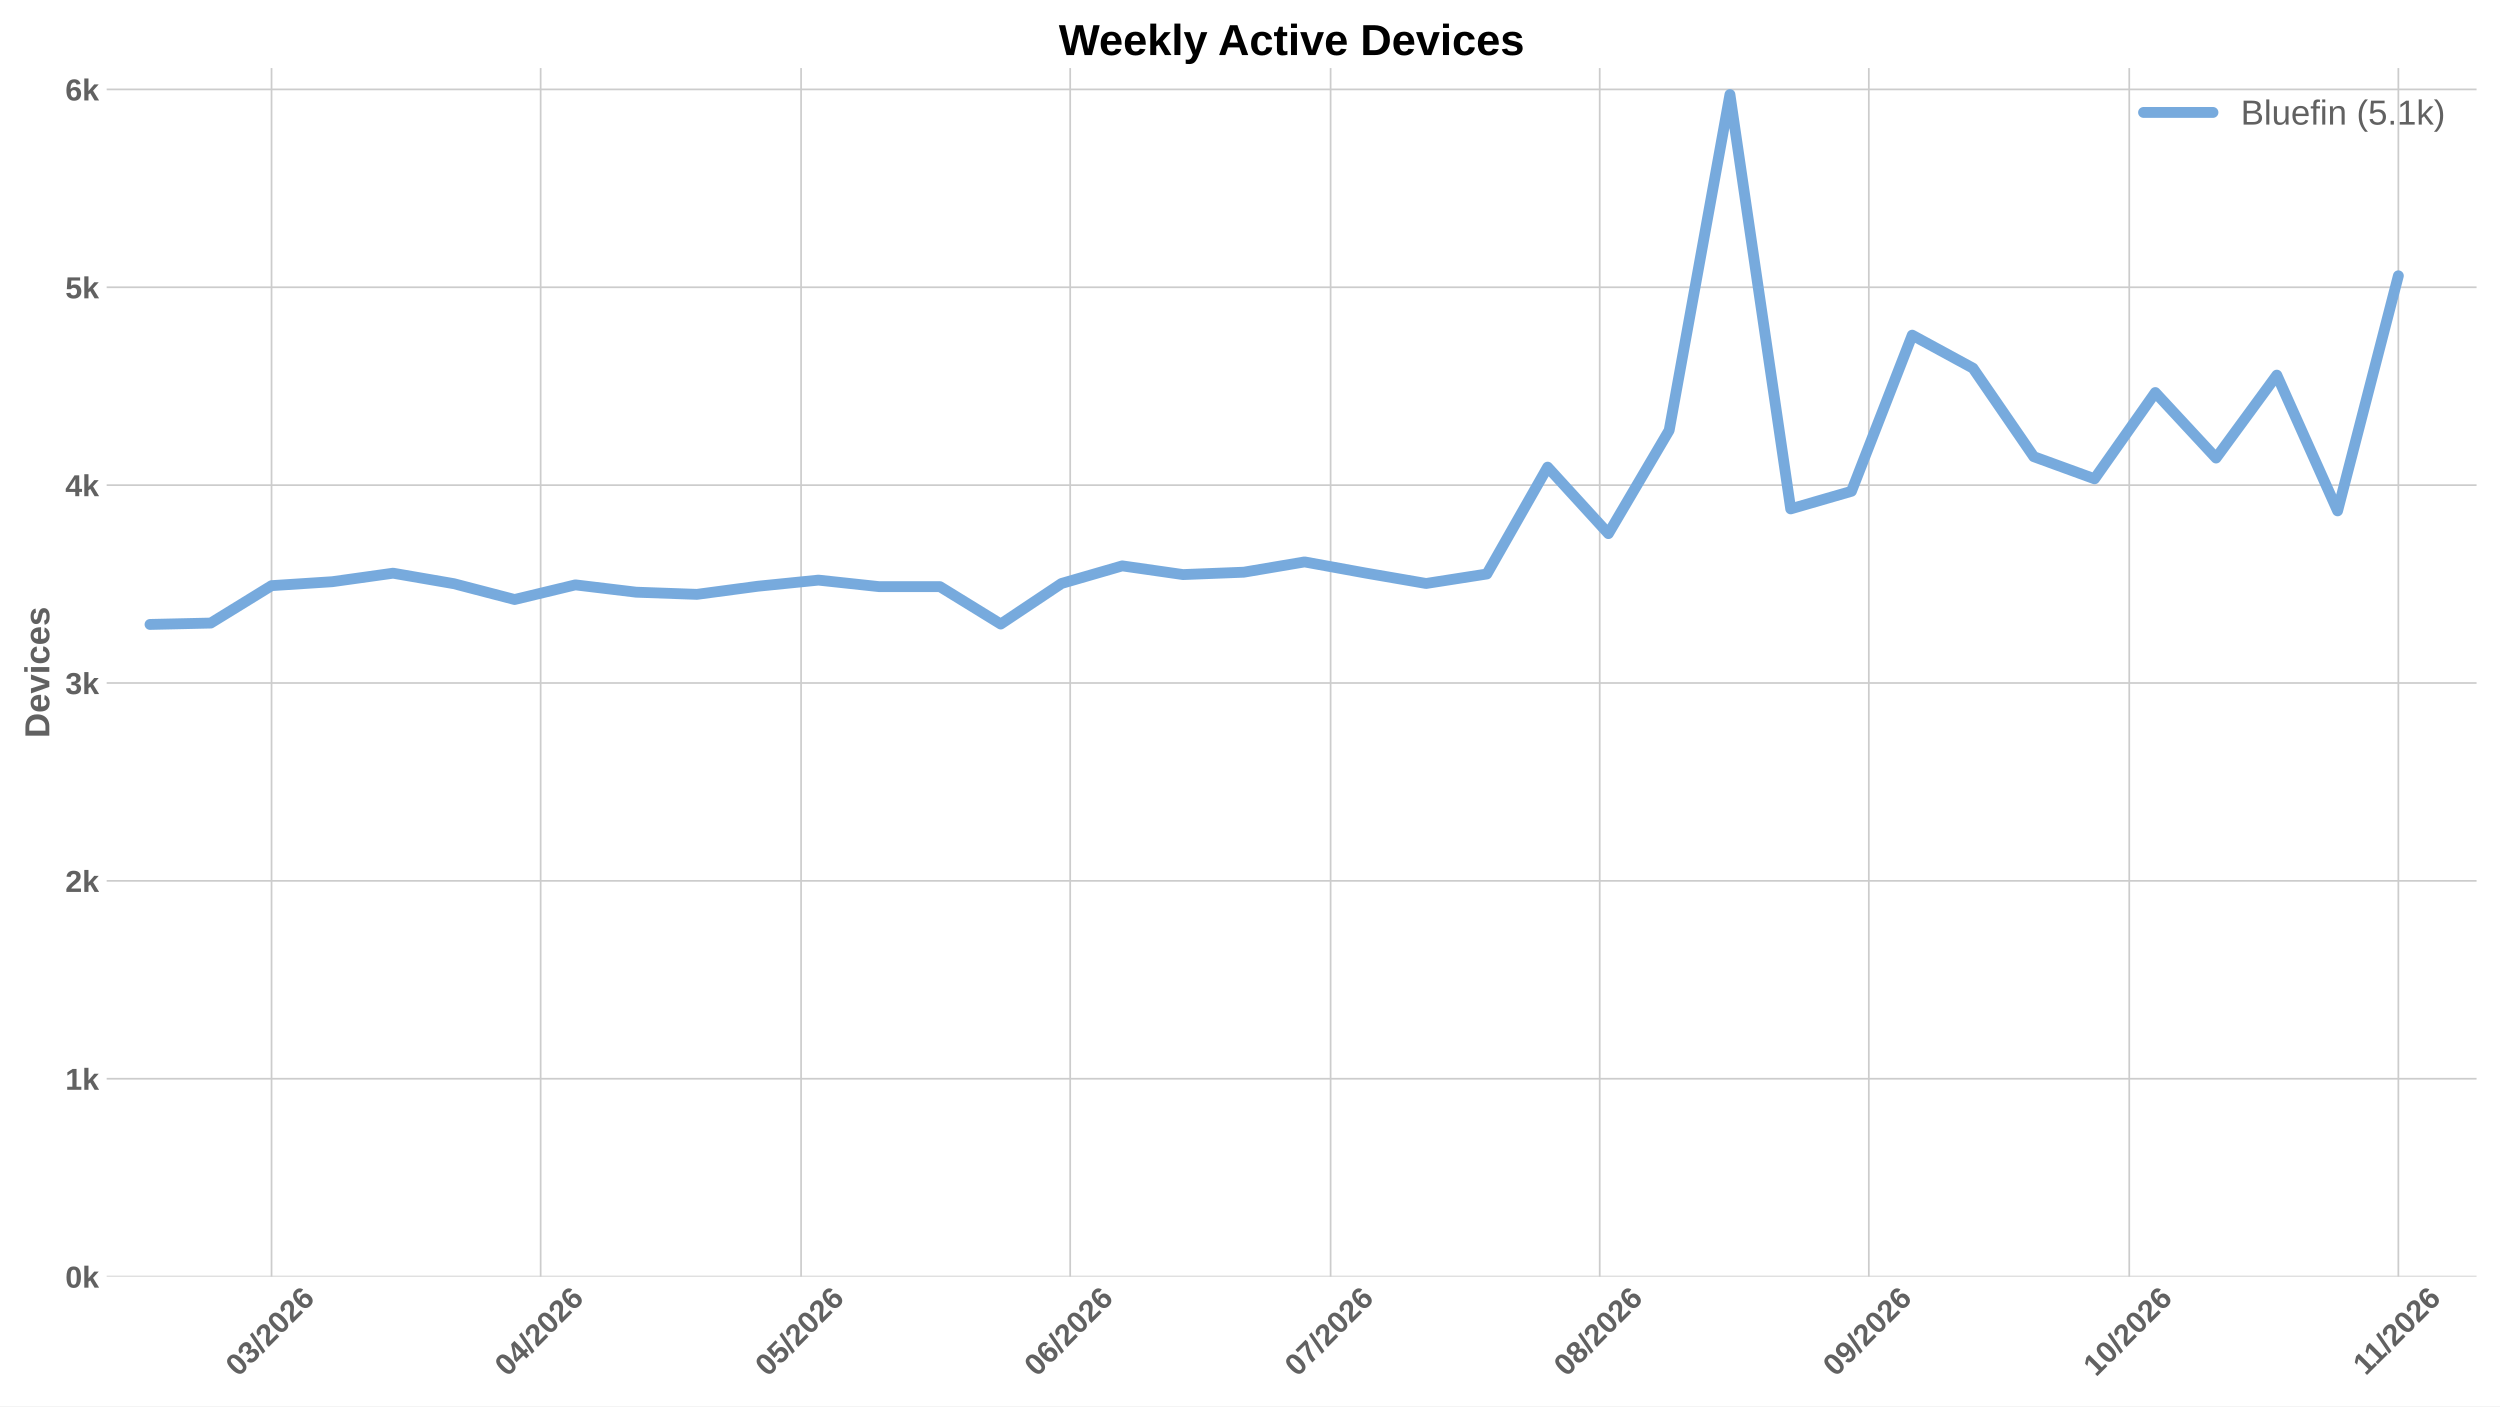
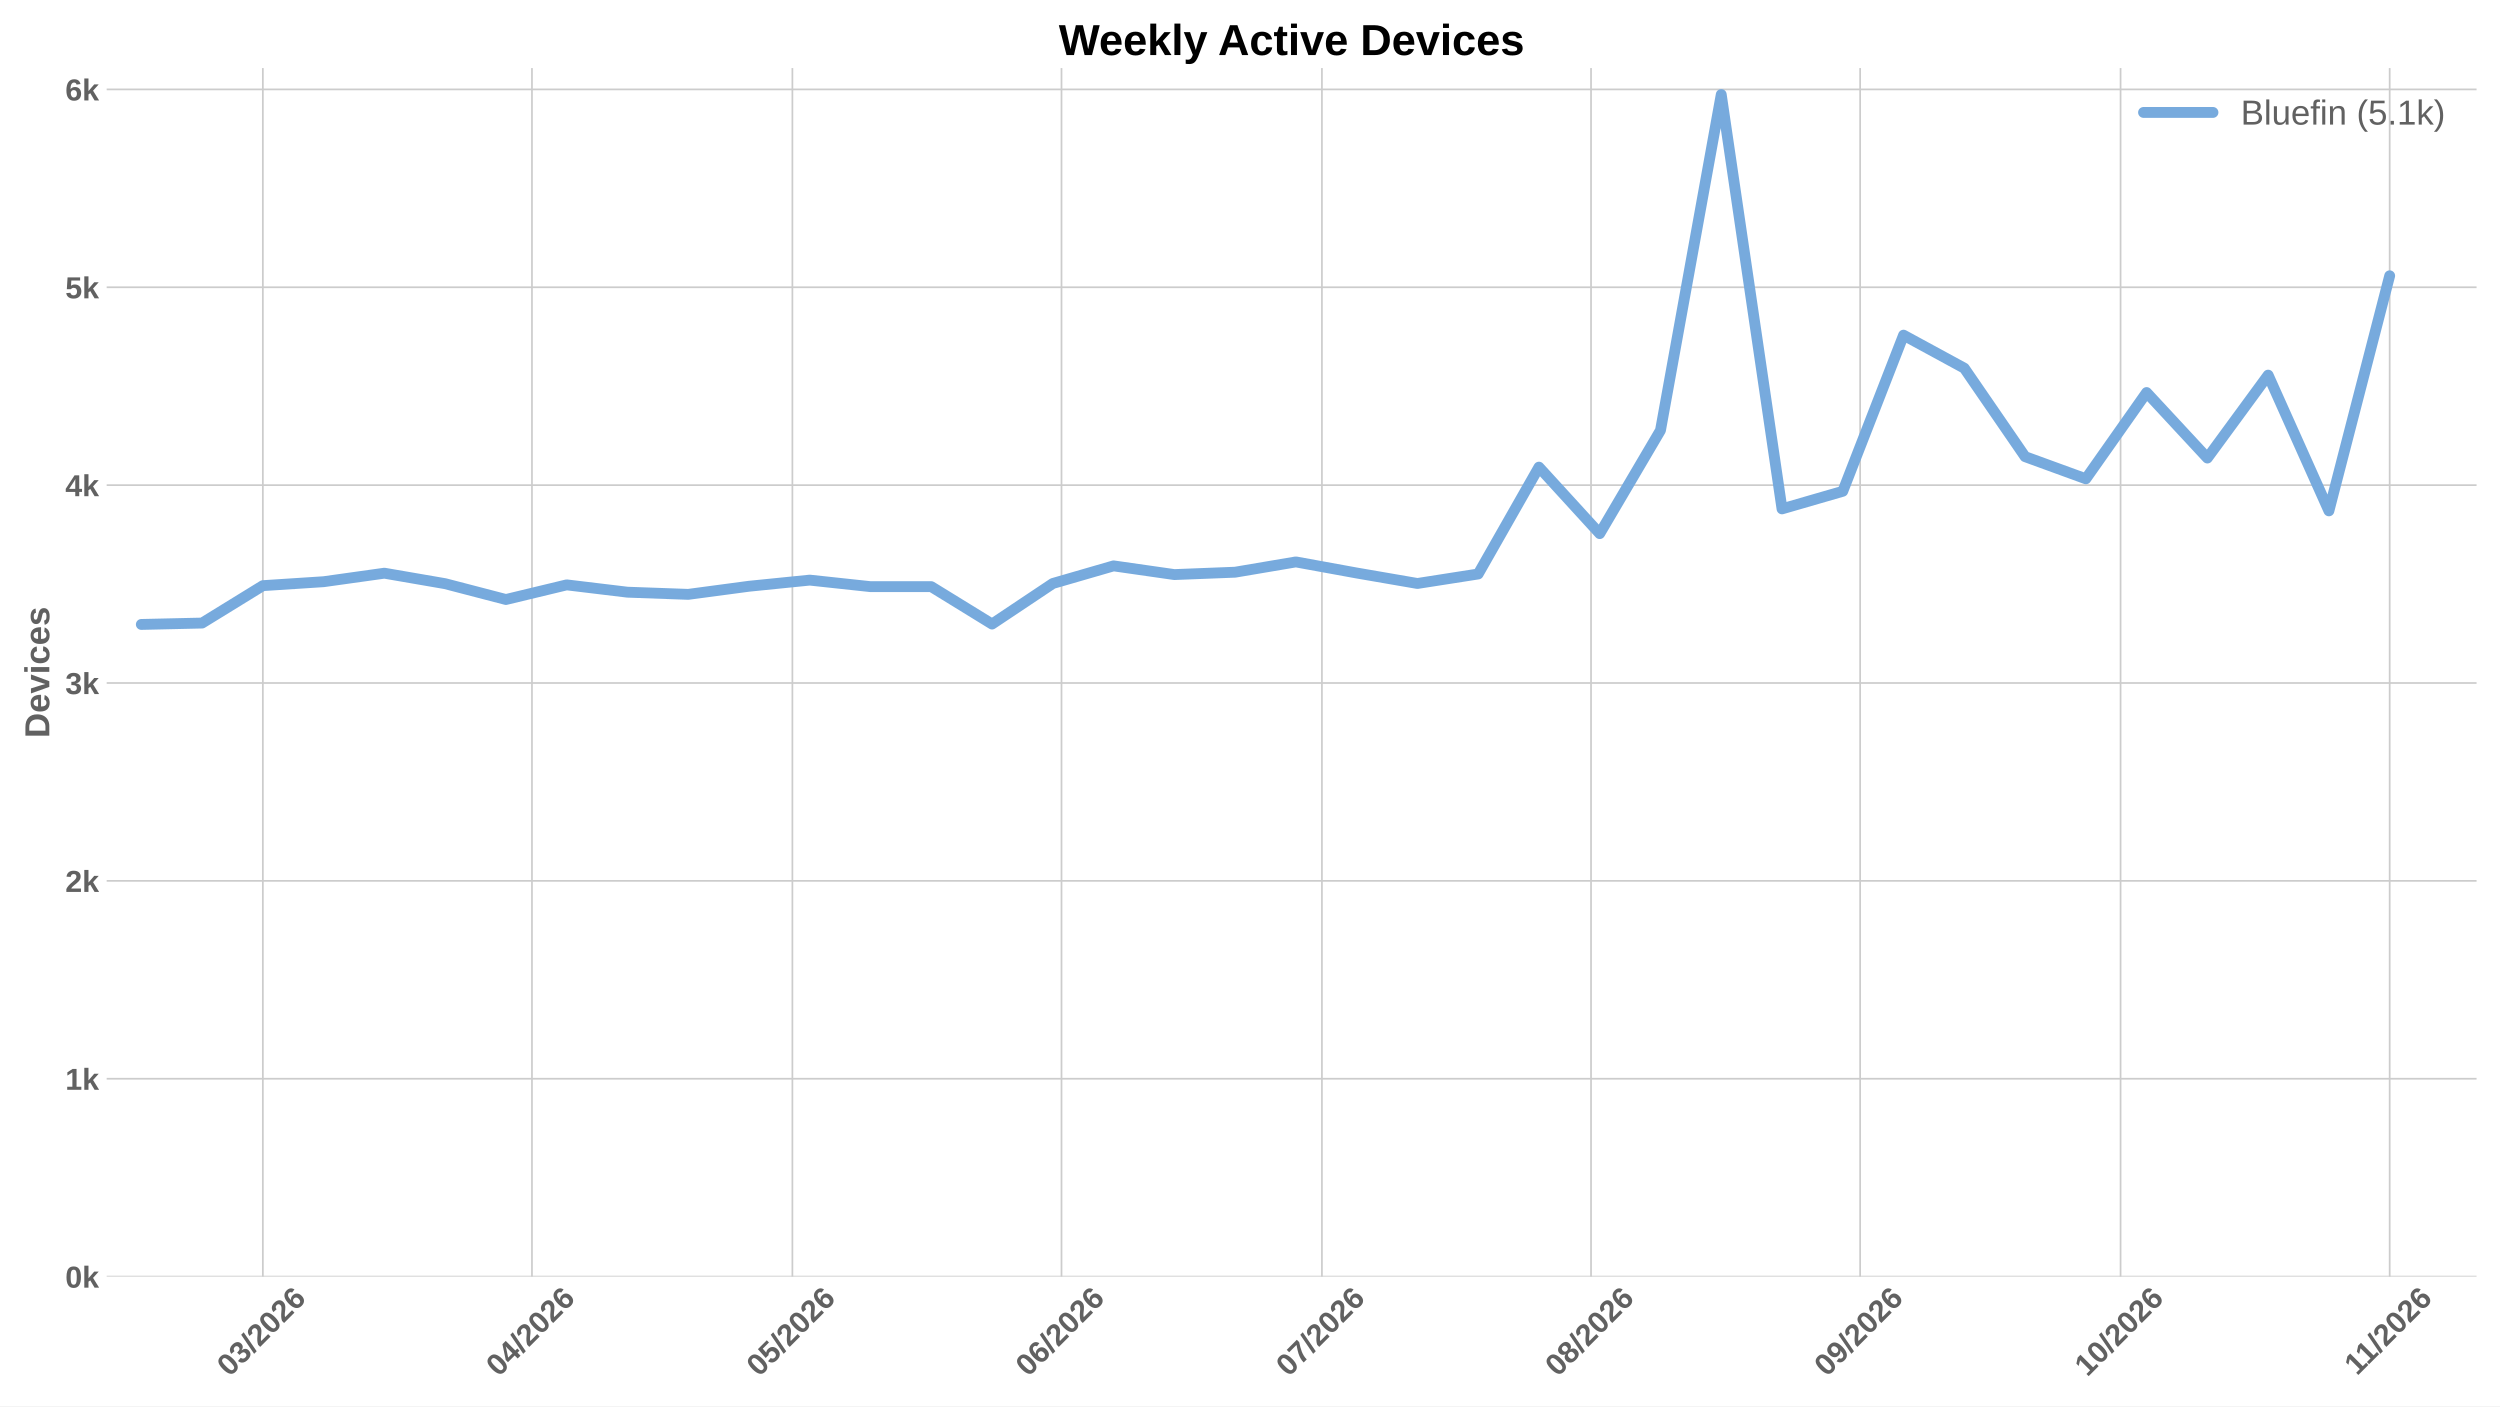
<svg xmlns="http://www.w3.org/2000/svg" xmlns:xlink="http://www.w3.org/1999/xlink" width="1152pt" height="648pt" viewBox="0 0 1152 648" version="1.1">
  <defs>
    <style type="text/css">*{stroke-linejoin: round; stroke-linecap: butt}</style>
  </defs>
  <g id="figure_1">
    <g id="patch_1">
      <path d="M 0 648  L 1152 648  L 1152 0  L 0 0  z " style="fill: #ffffff" />
    </g>
    <g id="axes_1">
      <g id="patch_2">
        <path d="M 49.156 588.262  L 1141.2 588.262  L 1141.2 31.361  L 49.156 31.361  z " style="fill: #ffffff" />
      </g>
      <g id="matplotlib.axis_1">
        <g id="xtick_1">
          <g id="line2d_1">
-             <path d="M 125.125 588.262  L 125.125 31.361  " clip-path="url(#pe16c93974b)" style="fill: none; stroke: #cccccc; stroke-width: 0.8; stroke-linecap: round" />
+             <path d="M 121.123 588.262  L 121.123 31.361  " clip-path="url(#pcb7001d4ad)" style="fill: none; stroke: #cccccc; stroke-width: 0.8; stroke-linecap: round" />
          </g>
          <g id="line2d_2" />
          <g id="text_1">
-             <g style="fill: #616161" transform="translate(109.7969 634.7498) rotate(-45) scale(0.14 -0.14)">
+             <g style="fill: #616161" transform="translate(105.7945 634.7498) rotate(-45) scale(0.14 -0.14)">
              <defs>
                <path id="LiberationSans-Bold-13" d="M 3297 2203  Q 3297 1088 2914 512  Q 2531 -63 1766 -63  Q 253 -63 253 2203  Q 253 2994 418 3494  Q 584 3994 915 4231  Q 1247 4469 1791 4469  Q 2572 4469 2934 3903  Q 3297 3338 3297 2203  z M 2416 2203  Q 2416 2813 2356 3150  Q 2297 3488 2165 3634  Q 2034 3781 1784 3781  Q 1519 3781 1383 3632  Q 1247 3484 1189 3148  Q 1131 2813 1131 2203  Q 1131 1600 1192 1261  Q 1253 922 1386 775  Q 1519 628 1772 628  Q 2022 628 2158 783  Q 2294 938 2355 1278  Q 2416 1619 2416 2203  z " transform="scale(0.015625)" />
                <path id="LiberationSans-Bold-16" d="M 3328 1222  Q 3328 603 2922 265  Q 2516 -72 1766 -72  Q 1056 -72 637 254  Q 219 581 147 1197  L 1041 1275  Q 1125 641 1763 641  Q 2078 641 2253 797  Q 2428 953 2428 1275  Q 2428 1569 2215 1725  Q 2003 1881 1584 1881  L 1278 1881  L 1278 2591  L 1566 2591  Q 1944 2591 2134 2745  Q 2325 2900 2325 3188  Q 2325 3459 2173 3614  Q 2022 3769 1731 3769  Q 1459 3769 1292 3619  Q 1125 3469 1100 3194  L 222 3256  Q 291 3825 694 4147  Q 1097 4469 1747 4469  Q 2438 4469 2827 4158  Q 3216 3847 3216 3297  Q 3216 2884 2973 2618  Q 2731 2353 2275 2266  L 2275 2253  Q 2781 2194 3054 1920  Q 3328 1647 3328 1222  z " transform="scale(0.015625)" />
                <path id="LiberationSans-Bold-12" d="M 63 -128  L 972 4638  L 1716 4638  L 822 -128  L 63 -128  z " transform="scale(0.015625)" />
                <path id="LiberationSans-Bold-15" d="M 222 0  L 222 609  Q 394 988 711 1347  Q 1028 1706 1509 2097  Q 1972 2472 2158 2715  Q 2344 2959 2344 3194  Q 2344 3769 1766 3769  Q 1484 3769 1336 3617  Q 1188 3466 1144 3163  L 259 3213  Q 334 3825 717 4147  Q 1100 4469 1759 4469  Q 2472 4469 2853 4144  Q 3234 3819 3234 3231  Q 3234 2922 3112 2672  Q 2991 2422 2800 2211  Q 2609 2000 2376 1815  Q 2144 1631 1925 1456  Q 1706 1281 1526 1103  Q 1347 925 1259 722  L 3303 722  L 3303 0  L 222 0  z " transform="scale(0.015625)" />
                <path id="LiberationSans-Bold-19" d="M 3328 1441  Q 3328 738 2934 337  Q 2541 -63 1847 -63  Q 1069 -63 651 482  Q 234 1028 234 2100  Q 234 3278 657 3873  Q 1081 4469 1869 4469  Q 2428 4469 2751 4222  Q 3075 3975 3209 3456  L 2381 3341  Q 2263 3775 1850 3775  Q 1497 3775 1295 3422  Q 1094 3069 1094 2350  Q 1234 2584 1484 2709  Q 1734 2834 2050 2834  Q 2641 2834 2984 2459  Q 3328 2084 3328 1441  z M 2447 1416  Q 2447 1791 2273 1989  Q 2100 2188 1797 2188  Q 1506 2188 1331 2002  Q 1156 1816 1156 1509  Q 1156 1125 1339 873  Q 1522 622 1819 622  Q 2116 622 2281 833  Q 2447 1044 2447 1416  z " transform="scale(0.015625)" />
              </defs>
              <use xlink:href="#LiberationSans-Bold-13" />
              <use xlink:href="#LiberationSans-Bold-16" transform="translate(55.60938 0)" />
              <use xlink:href="#LiberationSans-Bold-12" transform="translate(111.2188 0)" />
              <use xlink:href="#LiberationSans-Bold-15" transform="translate(139 0)" />
              <use xlink:href="#LiberationSans-Bold-13" transform="translate(194.6094 0)" />
              <use xlink:href="#LiberationSans-Bold-15" transform="translate(250.2188 0)" />
              <use xlink:href="#LiberationSans-Bold-19" transform="translate(305.8281 0)" />
            </g>
          </g>
        </g>
        <g id="xtick_2">
          <g id="line2d_3">
-             <path d="M 249.13 588.262  L 249.13 31.361  " clip-path="url(#pe16c93974b)" style="fill: none; stroke: #cccccc; stroke-width: 0.8; stroke-linecap: round" />
+             <path d="M 245.128 588.262  L 245.128 31.361  " clip-path="url(#pcb7001d4ad)" style="fill: none; stroke: #cccccc; stroke-width: 0.8; stroke-linecap: round" />
          </g>
          <g id="line2d_4" />
          <g id="text_2">
-             <g style="fill: #616161" transform="translate(233.802 634.7498) rotate(-45) scale(0.14 -0.14)">
+             <g style="fill: #616161" transform="translate(229.7995 634.7498) rotate(-45) scale(0.14 -0.14)">
              <defs>
                <path id="LiberationSans-Bold-17" d="M 2938 897  L 2938 0  L 2100 0  L 2100 897  L 97 897  L 97 1556  L 1956 4403  L 2938 4403  L 2938 1550  L 3525 1550  L 3525 897  L 2938 897  z M 2100 2991  Q 2100 3159 2111 3356  Q 2122 3553 2128 3609  Q 2047 3434 1834 3103  L 813 1550  L 2100 1550  L 2100 2991  z " transform="scale(0.015625)" />
              </defs>
              <use xlink:href="#LiberationSans-Bold-13" />
              <use xlink:href="#LiberationSans-Bold-17" transform="translate(55.60938 0)" />
              <use xlink:href="#LiberationSans-Bold-12" transform="translate(111.2188 0)" />
              <use xlink:href="#LiberationSans-Bold-15" transform="translate(139 0)" />
              <use xlink:href="#LiberationSans-Bold-13" transform="translate(194.6094 0)" />
              <use xlink:href="#LiberationSans-Bold-15" transform="translate(250.2188 0)" />
              <use xlink:href="#LiberationSans-Bold-19" transform="translate(305.8281 0)" />
            </g>
          </g>
        </g>
        <g id="xtick_3">
          <g id="line2d_5">
-             <path d="M 369.135 588.262  L 369.135 31.361  " clip-path="url(#pe16c93974b)" style="fill: none; stroke: #cccccc; stroke-width: 0.8; stroke-linecap: round" />
+             <path d="M 365.133 588.262  L 365.133 31.361  " clip-path="url(#pcb7001d4ad)" style="fill: none; stroke: #cccccc; stroke-width: 0.8; stroke-linecap: round" />
          </g>
          <g id="line2d_6" />
          <g id="text_3">
-             <g style="fill: #616161" transform="translate(353.8068 634.7498) rotate(-45) scale(0.14 -0.14)">
+             <g style="fill: #616161" transform="translate(349.8044 634.7498) rotate(-45) scale(0.14 -0.14)">
              <defs>
                <path id="LiberationSans-Bold-18" d="M 3381 1466  Q 3381 766 2945 351  Q 2509 -63 1750 -63  Q 1088 -63 689 235  Q 291 534 197 1100  L 1075 1172  Q 1144 891 1319 762  Q 1494 634 1759 634  Q 2088 634 2283 843  Q 2478 1053 2478 1447  Q 2478 1794 2293 2001  Q 2109 2209 1778 2209  Q 1413 2209 1181 1925  L 325 1925  L 478 4403  L 3125 4403  L 3125 3750  L 1275 3750  L 1203 2638  Q 1522 2919 2000 2919  Q 2628 2919 3004 2528  Q 3381 2138 3381 1466  z " transform="scale(0.015625)" />
              </defs>
              <use xlink:href="#LiberationSans-Bold-13" />
              <use xlink:href="#LiberationSans-Bold-18" transform="translate(55.60938 0)" />
              <use xlink:href="#LiberationSans-Bold-12" transform="translate(111.2188 0)" />
              <use xlink:href="#LiberationSans-Bold-15" transform="translate(139 0)" />
              <use xlink:href="#LiberationSans-Bold-13" transform="translate(194.6094 0)" />
              <use xlink:href="#LiberationSans-Bold-15" transform="translate(250.2188 0)" />
              <use xlink:href="#LiberationSans-Bold-19" transform="translate(305.8281 0)" />
            </g>
          </g>
        </g>
        <g id="xtick_4">
          <g id="line2d_7">
-             <path d="M 493.14 588.262  L 493.14 31.361  " clip-path="url(#pe16c93974b)" style="fill: none; stroke: #cccccc; stroke-width: 0.8; stroke-linecap: round" />
+             <path d="M 489.138 588.262  L 489.138 31.361  " clip-path="url(#pcb7001d4ad)" style="fill: none; stroke: #cccccc; stroke-width: 0.8; stroke-linecap: round" />
          </g>
          <g id="line2d_8" />
          <g id="text_4">
-             <g style="fill: #616161" transform="translate(477.8119 634.7498) rotate(-45) scale(0.14 -0.14)">
+             <g style="fill: #616161" transform="translate(473.8094 634.7498) rotate(-45) scale(0.14 -0.14)">
              <use xlink:href="#LiberationSans-Bold-13" />
              <use xlink:href="#LiberationSans-Bold-19" transform="translate(55.60938 0)" />
              <use xlink:href="#LiberationSans-Bold-12" transform="translate(111.2188 0)" />
              <use xlink:href="#LiberationSans-Bold-15" transform="translate(139 0)" />
              <use xlink:href="#LiberationSans-Bold-13" transform="translate(194.6094 0)" />
              <use xlink:href="#LiberationSans-Bold-15" transform="translate(250.2188 0)" />
              <use xlink:href="#LiberationSans-Bold-19" transform="translate(305.8281 0)" />
            </g>
          </g>
        </g>
        <g id="xtick_5">
          <g id="line2d_9">
-             <path d="M 613.145 588.262  L 613.145 31.361  " clip-path="url(#pe16c93974b)" style="fill: none; stroke: #cccccc; stroke-width: 0.8; stroke-linecap: round" />
+             <path d="M 609.143 588.262  L 609.143 31.361  " clip-path="url(#pcb7001d4ad)" style="fill: none; stroke: #cccccc; stroke-width: 0.8; stroke-linecap: round" />
          </g>
          <g id="line2d_10" />
          <g id="text_5">
-             <g style="fill: #616161" transform="translate(597.8168 634.7498) rotate(-45) scale(0.14 -0.14)">
+             <g style="fill: #616161" transform="translate(593.8143 634.7498) rotate(-45) scale(0.14 -0.14)">
              <defs>
                <path id="LiberationSans-Bold-1a" d="M 3278 3706  Q 2981 3238 2717 2797  Q 2453 2356 2256 1911  Q 2059 1466 1945 995  Q 1831 525 1831 0  L 916 0  Q 916 550 1059 1064  Q 1203 1578 1475 2111  Q 1747 2644 2463 3681  L 275 3681  L 275 4403  L 3278 4403  L 3278 3706  z " transform="scale(0.015625)" />
              </defs>
              <use xlink:href="#LiberationSans-Bold-13" />
              <use xlink:href="#LiberationSans-Bold-1a" transform="translate(55.60938 0)" />
              <use xlink:href="#LiberationSans-Bold-12" transform="translate(111.2188 0)" />
              <use xlink:href="#LiberationSans-Bold-15" transform="translate(139 0)" />
              <use xlink:href="#LiberationSans-Bold-13" transform="translate(194.6094 0)" />
              <use xlink:href="#LiberationSans-Bold-15" transform="translate(250.2188 0)" />
              <use xlink:href="#LiberationSans-Bold-19" transform="translate(305.8281 0)" />
            </g>
          </g>
        </g>
        <g id="xtick_6">
          <g id="line2d_11">
-             <path d="M 737.15 588.262  L 737.15 31.361  " clip-path="url(#pe16c93974b)" style="fill: none; stroke: #cccccc; stroke-width: 0.8; stroke-linecap: round" />
+             <path d="M 733.148 588.262  L 733.148 31.361  " clip-path="url(#pcb7001d4ad)" style="fill: none; stroke: #cccccc; stroke-width: 0.8; stroke-linecap: round" />
          </g>
          <g id="line2d_12" />
          <g id="text_6">
-             <g style="fill: #616161" transform="translate(721.8218 634.7498) rotate(-45) scale(0.14 -0.14)">
+             <g style="fill: #616161" transform="translate(717.8193 634.7498) rotate(-45) scale(0.14 -0.14)">
              <defs>
                <path id="LiberationSans-Bold-1b" d="M 3363 1241  Q 3363 622 2953 279  Q 2544 -63 1784 -63  Q 1031 -63 617 278  Q 203 619 203 1234  Q 203 1656 447 1945  Q 691 2234 1100 2303  L 1100 2316  Q 744 2394 525 2669  Q 306 2944 306 3303  Q 306 3844 689 4156  Q 1072 4469 1772 4469  Q 2488 4469 2870 4164  Q 3253 3859 3253 3297  Q 3253 2938 3036 2666  Q 2819 2394 2453 2322  L 2453 2309  Q 2878 2241 3120 1961  Q 3363 1681 3363 1241  z M 2350 3250  Q 2350 3563 2206 3708  Q 2063 3853 1772 3853  Q 1203 3853 1203 3250  Q 1203 2619 1778 2619  Q 2066 2619 2208 2766  Q 2350 2913 2350 3250  z M 2453 1313  Q 2453 2003 1766 2003  Q 1447 2003 1276 1822  Q 1106 1641 1106 1300  Q 1106 913 1275 734  Q 1444 556 1791 556  Q 2131 556 2292 734  Q 2453 913 2453 1313  z " transform="scale(0.015625)" />
              </defs>
              <use xlink:href="#LiberationSans-Bold-13" />
              <use xlink:href="#LiberationSans-Bold-1b" transform="translate(55.60938 0)" />
              <use xlink:href="#LiberationSans-Bold-12" transform="translate(111.2188 0)" />
              <use xlink:href="#LiberationSans-Bold-15" transform="translate(139 0)" />
              <use xlink:href="#LiberationSans-Bold-13" transform="translate(194.6094 0)" />
              <use xlink:href="#LiberationSans-Bold-15" transform="translate(250.2188 0)" />
              <use xlink:href="#LiberationSans-Bold-19" transform="translate(305.8281 0)" />
            </g>
          </g>
        </g>
        <g id="xtick_7">
          <g id="line2d_13">
-             <path d="M 861.155 588.262  L 861.155 31.361  " clip-path="url(#pe16c93974b)" style="fill: none; stroke: #cccccc; stroke-width: 0.8; stroke-linecap: round" />
+             <path d="M 857.153 588.262  L 857.153 31.361  " clip-path="url(#pcb7001d4ad)" style="fill: none; stroke: #cccccc; stroke-width: 0.8; stroke-linecap: round" />
          </g>
          <g id="line2d_14" />
          <g id="text_7">
-             <g style="fill: #616161" transform="translate(845.8268 634.7498) rotate(-45) scale(0.14 -0.14)">
+             <g style="fill: #616161" transform="translate(841.8244 634.7498) rotate(-45) scale(0.14 -0.14)">
              <defs>
                <path id="LiberationSans-Bold-1c" d="M 3322 2272  Q 3322 1100 2894 518  Q 2466 -63 1678 -63  Q 1097 -63 767 185  Q 438 434 300 972  L 1125 1088  Q 1247 628 1688 628  Q 2056 628 2254 981  Q 2453 1334 2459 2028  Q 2341 1794 2070 1661  Q 1800 1528 1488 1528  Q 906 1528 564 1923  Q 222 2319 222 2994  Q 222 3688 623 4078  Q 1025 4469 1759 4469  Q 2550 4469 2936 3920  Q 3322 3372 3322 2272  z M 2394 2888  Q 2394 3297 2214 3539  Q 2034 3781 1738 3781  Q 1447 3781 1280 3570  Q 1113 3359 1113 2988  Q 1113 2622 1278 2401  Q 1444 2181 1741 2181  Q 2022 2181 2208 2373  Q 2394 2566 2394 2888  z " transform="scale(0.015625)" />
              </defs>
              <use xlink:href="#LiberationSans-Bold-13" />
              <use xlink:href="#LiberationSans-Bold-1c" transform="translate(55.60938 0)" />
              <use xlink:href="#LiberationSans-Bold-12" transform="translate(111.2188 0)" />
              <use xlink:href="#LiberationSans-Bold-15" transform="translate(139 0)" />
              <use xlink:href="#LiberationSans-Bold-13" transform="translate(194.6094 0)" />
              <use xlink:href="#LiberationSans-Bold-15" transform="translate(250.2188 0)" />
              <use xlink:href="#LiberationSans-Bold-19" transform="translate(305.8281 0)" />
            </g>
          </g>
        </g>
        <g id="xtick_8">
          <g id="line2d_15">
-             <path d="M 981.16 588.262  L 981.16 31.361  " clip-path="url(#pe16c93974b)" style="fill: none; stroke: #cccccc; stroke-width: 0.8; stroke-linecap: round" />
+             <path d="M 977.158 588.262  L 977.158 31.361  " clip-path="url(#pcb7001d4ad)" style="fill: none; stroke: #cccccc; stroke-width: 0.8; stroke-linecap: round" />
          </g>
          <g id="line2d_16" />
          <g id="text_8">
-             <g style="fill: #616161" transform="translate(965.8317 634.7498) rotate(-45) scale(0.14 -0.14)">
+             <g style="fill: #616161" transform="translate(961.8293 634.7498) rotate(-45) scale(0.14 -0.14)">
              <defs>
                <path id="LiberationSans-Bold-14" d="M 403 0  L 403 653  L 1494 653  L 1494 3656  L 438 2997  L 438 3688  L 1541 4403  L 2372 4403  L 2372 653  L 3381 653  L 3381 0  L 403 0  z " transform="scale(0.015625)" />
              </defs>
              <use xlink:href="#LiberationSans-Bold-14" />
              <use xlink:href="#LiberationSans-Bold-13" transform="translate(55.60938 0)" />
              <use xlink:href="#LiberationSans-Bold-12" transform="translate(111.2188 0)" />
              <use xlink:href="#LiberationSans-Bold-15" transform="translate(139 0)" />
              <use xlink:href="#LiberationSans-Bold-13" transform="translate(194.6094 0)" />
              <use xlink:href="#LiberationSans-Bold-15" transform="translate(250.2188 0)" />
              <use xlink:href="#LiberationSans-Bold-19" transform="translate(305.8281 0)" />
            </g>
          </g>
        </g>
        <g id="xtick_9">
          <g id="line2d_17">
-             <path d="M 1105.165 588.262  L 1105.165 31.361  " clip-path="url(#pe16c93974b)" style="fill: none; stroke: #cccccc; stroke-width: 0.8; stroke-linecap: round" />
+             <path d="M 1101.163 588.262  L 1101.163 31.361  " clip-path="url(#pcb7001d4ad)" style="fill: none; stroke: #cccccc; stroke-width: 0.8; stroke-linecap: round" />
          </g>
          <g id="line2d_18" />
          <g id="text_9">
-             <g style="fill: #616161" transform="translate(1090.11 634.2038) rotate(-45) scale(0.14 -0.14)">
+             <g style="fill: #616161" transform="translate(1086.107 634.2038) rotate(-45) scale(0.14 -0.14)">
              <use xlink:href="#LiberationSans-Bold-14" />
              <use xlink:href="#LiberationSans-Bold-14" transform="translate(50.09375 0)" />
              <use xlink:href="#LiberationSans-Bold-12" transform="translate(105.7031 0)" />
              <use xlink:href="#LiberationSans-Bold-15" transform="translate(133.4844 0)" />
              <use xlink:href="#LiberationSans-Bold-13" transform="translate(189.0938 0)" />
              <use xlink:href="#LiberationSans-Bold-15" transform="translate(244.7031 0)" />
              <use xlink:href="#LiberationSans-Bold-19" transform="translate(300.3125 0)" />
            </g>
          </g>
        </g>
      </g>
      <g id="matplotlib.axis_2">
        <g id="ytick_1">
          <g id="line2d_19">
-             <path d="M 49.156 588.262  L 1141.2 588.262  " clip-path="url(#pe16c93974b)" style="fill: none; stroke: #cccccc; stroke-width: 0.8; stroke-linecap: round" />
+             <path d="M 49.156 588.262  L 1141.2 588.262  " clip-path="url(#pcb7001d4ad)" style="fill: none; stroke: #cccccc; stroke-width: 0.8; stroke-linecap: round" />
          </g>
          <g id="line2d_20" />
          <g id="text_10">
            <g style="fill: #616161" transform="translate(30.085 593.3584) scale(0.14 -0.14)">
              <defs>
                <path id="LiberationSans-Bold-4e" d="M 2606 0  L 1703 1531  L 1325 1269  L 1325 0  L 447 0  L 447 4638  L 1325 4638  L 1325 1981  L 2531 3381  L 3475 3381  L 2288 2063  L 3566 0  L 2606 0  z " transform="scale(0.015625)" />
              </defs>
              <use xlink:href="#LiberationSans-Bold-13" />
              <use xlink:href="#LiberationSans-Bold-4e" transform="translate(55.60938 0)" />
            </g>
          </g>
        </g>
        <g id="ytick_2">
          <g id="line2d_21">
-             <path d="M 49.156 497.085  L 1141.2 497.085  " clip-path="url(#pe16c93974b)" style="fill: none; stroke: #cccccc; stroke-width: 0.8; stroke-linecap: round" />
+             <path d="M 49.156 497.085  L 1141.2 497.085  " clip-path="url(#pcb7001d4ad)" style="fill: none; stroke: #cccccc; stroke-width: 0.8; stroke-linecap: round" />
          </g>
          <g id="line2d_22" />
          <g id="text_11">
            <g style="fill: #616161" transform="translate(30.085 502.1812) scale(0.14 -0.14)">
              <use xlink:href="#LiberationSans-Bold-14" />
              <use xlink:href="#LiberationSans-Bold-4e" transform="translate(55.60938 0)" />
            </g>
          </g>
        </g>
        <g id="ytick_3">
          <g id="line2d_23">
-             <path d="M 49.156 405.908  L 1141.2 405.908  " clip-path="url(#pe16c93974b)" style="fill: none; stroke: #cccccc; stroke-width: 0.8; stroke-linecap: round" />
+             <path d="M 49.156 405.908  L 1141.2 405.908  " clip-path="url(#pcb7001d4ad)" style="fill: none; stroke: #cccccc; stroke-width: 0.8; stroke-linecap: round" />
          </g>
          <g id="line2d_24" />
          <g id="text_12">
            <g style="fill: #616161" transform="translate(30.085 411.0039) scale(0.14 -0.14)">
              <use xlink:href="#LiberationSans-Bold-15" />
              <use xlink:href="#LiberationSans-Bold-4e" transform="translate(55.60938 0)" />
            </g>
          </g>
        </g>
        <g id="ytick_4">
          <g id="line2d_25">
-             <path d="M 49.156 314.73  L 1141.2 314.73  " clip-path="url(#pe16c93974b)" style="fill: none; stroke: #cccccc; stroke-width: 0.8; stroke-linecap: round" />
+             <path d="M 49.156 314.73  L 1141.2 314.73  " clip-path="url(#pcb7001d4ad)" style="fill: none; stroke: #cccccc; stroke-width: 0.8; stroke-linecap: round" />
          </g>
          <g id="line2d_26" />
          <g id="text_13">
            <g style="fill: #616161" transform="translate(30.085 319.8266) scale(0.14 -0.14)">
              <use xlink:href="#LiberationSans-Bold-16" />
              <use xlink:href="#LiberationSans-Bold-4e" transform="translate(55.60938 0)" />
            </g>
          </g>
        </g>
        <g id="ytick_5">
          <g id="line2d_27">
-             <path d="M 49.156 223.553  L 1141.2 223.553  " clip-path="url(#pe16c93974b)" style="fill: none; stroke: #cccccc; stroke-width: 0.8; stroke-linecap: round" />
+             <path d="M 49.156 223.553  L 1141.2 223.553  " clip-path="url(#pcb7001d4ad)" style="fill: none; stroke: #cccccc; stroke-width: 0.8; stroke-linecap: round" />
          </g>
          <g id="line2d_28" />
          <g id="text_14">
            <g style="fill: #616161" transform="translate(30.085 228.6493) scale(0.14 -0.14)">
              <use xlink:href="#LiberationSans-Bold-17" />
              <use xlink:href="#LiberationSans-Bold-4e" transform="translate(55.60938 0)" />
            </g>
          </g>
        </g>
        <g id="ytick_6">
          <g id="line2d_29">
-             <path d="M 49.156 132.376  L 1141.2 132.376  " clip-path="url(#pe16c93974b)" style="fill: none; stroke: #cccccc; stroke-width: 0.8; stroke-linecap: round" />
+             <path d="M 49.156 132.376  L 1141.2 132.376  " clip-path="url(#pcb7001d4ad)" style="fill: none; stroke: #cccccc; stroke-width: 0.8; stroke-linecap: round" />
          </g>
          <g id="line2d_30" />
          <g id="text_15">
            <g style="fill: #616161" transform="translate(30.085 137.472) scale(0.14 -0.14)">
              <use xlink:href="#LiberationSans-Bold-18" />
              <use xlink:href="#LiberationSans-Bold-4e" transform="translate(55.60938 0)" />
            </g>
          </g>
        </g>
        <g id="ytick_7">
          <g id="line2d_31">
-             <path d="M 49.156 41.199  L 1141.2 41.199  " clip-path="url(#pe16c93974b)" style="fill: none; stroke: #cccccc; stroke-width: 0.8; stroke-linecap: round" />
+             <path d="M 49.156 41.199  L 1141.2 41.199  " clip-path="url(#pcb7001d4ad)" style="fill: none; stroke: #cccccc; stroke-width: 0.8; stroke-linecap: round" />
          </g>
          <g id="line2d_32" />
          <g id="text_16">
            <g style="fill: #616161" transform="translate(30.085 46.29477) scale(0.14 -0.14)">
              <use xlink:href="#LiberationSans-Bold-19" />
              <use xlink:href="#LiberationSans-Bold-4e" transform="translate(55.60938 0)" />
            </g>
          </g>
        </g>
        <g id="text_17">
          <g style="fill: #616161" transform="translate(22.71781 340.0552) rotate(-90) scale(0.16 -0.16)">
            <defs>
              <path id="LiberationSans-Bold-27" d="M 4353 2234  Q 4353 1553 4086 1045  Q 3819 538 3330 269  Q 2841 0 2209 0  L 428 0  L 428 4403  L 2022 4403  Q 3134 4403 3743 3842  Q 4353 3281 4353 2234  z M 3425 2234  Q 3425 2944 3056 3317  Q 2688 3691 2003 3691  L 1350 3691  L 1350 713  L 2131 713  Q 2725 713 3075 1122  Q 3425 1531 3425 2234  z " transform="scale(0.015625)" />
              <path id="LiberationSans-Bold-48" d="M 1831 -63  Q 1069 -63 659 389  Q 250 841 250 1706  Q 250 2544 665 2994  Q 1081 3444 1844 3444  Q 2572 3444 2956 2961  Q 3341 2478 3341 1547  L 3341 1522  L 1172 1522  Q 1172 1028 1355 776  Q 1538 525 1875 525  Q 2341 525 2463 928  L 3291 856  Q 2931 -63 1831 -63  z M 1831 2891  Q 1522 2891 1355 2675  Q 1188 2459 1178 2072  L 2491 2072  Q 2466 2481 2294 2686  Q 2122 2891 1831 2891  z " transform="scale(0.015625)" />
              <path id="LiberationSans-Bold-59" d="M 2284 0  L 1234 0  L 25 3381  L 953 3381  L 1544 1491  Q 1591 1334 1766 709  Q 1797 838 1894 1159  Q 1991 1481 2613 3381  L 3531 3381  L 2284 0  z " transform="scale(0.015625)" />
              <path id="LiberationSans-Bold-4c" d="M 447 3991  L 447 4638  L 1325 4638  L 1325 3991  L 447 3991  z M 447 0  L 447 3381  L 1325 3381  L 1325 0  L 447 0  z " transform="scale(0.015625)" />
              <path id="LiberationSans-Bold-46" d="M 1856 -63  Q 1088 -63 669 395  Q 250 853 250 1672  Q 250 2509 672 2976  Q 1094 3444 1869 3444  Q 2466 3444 2856 3144  Q 3247 2844 3347 2316  L 2463 2272  Q 2425 2531 2275 2686  Q 2125 2841 1850 2841  Q 1172 2841 1172 1706  Q 1172 538 1863 538  Q 2113 538 2281 695  Q 2450 853 2491 1166  L 3372 1125  Q 3325 778 3123 506  Q 2922 234 2594 85  Q 2266 -63 1856 -63  z " transform="scale(0.015625)" />
              <path id="LiberationSans-Bold-56" d="M 3297 988  Q 3297 497 2895 217  Q 2494 -63 1784 -63  Q 1088 -63 717 157  Q 347 378 225 844  L 997 959  Q 1063 719 1223 619  Q 1384 519 1784 519  Q 2153 519 2322 612  Q 2491 706 2491 906  Q 2491 1069 2355 1164  Q 2219 1259 1894 1325  Q 1150 1472 890 1598  Q 631 1725 495 1926  Q 359 2128 359 2422  Q 359 2906 732 3176  Q 1106 3447 1791 3447  Q 2394 3447 2761 3212  Q 3128 2978 3219 2534  L 2441 2453  Q 2403 2659 2256 2761  Q 2109 2863 1791 2863  Q 1478 2863 1322 2783  Q 1166 2703 1166 2516  Q 1166 2369 1286 2283  Q 1406 2197 1691 2141  Q 2088 2059 2395 1973  Q 2703 1888 2889 1769  Q 3075 1650 3186 1464  Q 3297 1278 3297 988  z " transform="scale(0.015625)" />
            </defs>
            <use xlink:href="#LiberationSans-Bold-27" />
            <use xlink:href="#LiberationSans-Bold-48" transform="translate(72.21875 0)" />
            <use xlink:href="#LiberationSans-Bold-59" transform="translate(127.8281 0)" />
            <use xlink:href="#LiberationSans-Bold-4c" transform="translate(183.4375 0)" />
            <use xlink:href="#LiberationSans-Bold-46" transform="translate(211.2188 0)" />
            <use xlink:href="#LiberationSans-Bold-48" transform="translate(266.8281 0)" />
            <use xlink:href="#LiberationSans-Bold-56" transform="translate(322.4375 0)" />
          </g>
        </g>
      </g>
      <g id="line2d_33">
-         <path d="M 69.123 287.742  L 97.124 287.104  L 125.125 269.871  L 153.126 268.048  L 181.128 264.127  L 209.129 268.959  L 237.13 276.254  L 265.131 269.506  L 293.132 272.88  L 321.133 273.883  L 349.134 270.145  L 377.136 267.318  L 405.137 270.327  L 433.138 270.327  L 461.139 287.56  L 489.14 268.868  L 517.141 260.753  L 545.142 264.765  L 573.143 263.671  L 601.145 258.93  L 629.146 264.036  L 657.147 268.868  L 685.148 264.492  L 713.149 215.256  L 741.15 245.892  L 769.151 198.297  L 797.153 43.569  L 825.154 234.494  L 853.155 226.38  L 881.156 154.441  L 909.157 169.667  L 937.158 210.424  L 965.159 220.635  L 993.161 180.882  L 1021.162 211.062  L 1049.163 172.859  L 1077.164 235.406  L 1105.165 127.088  " clip-path="url(#pe16c93974b)" style="fill: none; stroke: #77aadd; stroke-width: 5; stroke-linecap: round" />
+         <path d="M 65.121 287.742  L 93.122 287.104  L 121.123 269.871  L 149.124 268.048  L 177.125 264.127  L 205.126 268.959  L 233.127 276.254  L 261.129 269.506  L 289.13 272.88  L 317.131 273.883  L 345.132 270.145  L 373.133 267.318  L 401.134 270.327  L 429.135 270.327  L 457.136 287.56  L 485.138 268.868  L 513.139 260.753  L 541.14 264.765  L 569.141 263.671  L 597.142 258.93  L 625.143 264.036  L 653.144 268.868  L 681.146 264.492  L 709.147 215.256  L 737.148 245.892  L 765.149 198.297  L 793.15 43.569  L 821.151 234.494  L 849.152 226.38  L 877.154 154.441  L 905.155 169.667  L 933.156 210.424  L 961.157 220.635  L 989.158 180.882  L 1017.159 211.062  L 1045.16 172.859  L 1073.162 235.406  L 1101.163 127.088  " clip-path="url(#pcb7001d4ad)" style="fill: none; stroke: #77aadd; stroke-width: 5; stroke-linecap: round" />
      </g>
      <g id="patch_3">
        <path d="M 49.156 588.262  L 49.156 31.361  " style="fill: none" />
      </g>
      <g id="patch_4">
        <path d="M 1141.2 588.262  L 1141.2 31.361  " style="fill: none" />
      </g>
      <g id="patch_5">
        <path d="M 49.156 588.262  L 1141.2 588.262  " style="fill: none" />
      </g>
      <g id="patch_6">
        <path d="M 49.156 31.361  L 1141.2 31.361  " style="fill: none" />
      </g>
      <g id="text_18">
        <g transform="translate(487.895 25.36055) scale(0.2 -0.2)">
          <defs>
            <path id="LiberationSans-Bold-3a" d="M 4897 0  L 3803 0  L 3206 2547  Q 3097 2997 3022 3488  Q 2947 3078 2900 2864  Q 2853 2650 2234 0  L 1141 0  L 6 4403  L 941 4403  L 1578 1559  L 1722 872  Q 1809 1306 1892 1701  Q 1975 2097 2516 4403  L 3547 4403  L 4103 2059  Q 4169 1797 4325 872  L 4403 1234  L 4569 1953  L 5100 4403  L 6034 4403  L 4897 0  z " transform="scale(0.015625)" />
            <path id="LiberationSans-Bold-4f" d="M 447 0  L 447 4638  L 1325 4638  L 1325 0  L 447 0  z " transform="scale(0.015625)" />
            <path id="LiberationSans-Bold-5c" d="M 884 -1328  Q 569 -1328 331 -1288  L 331 -663  Q 497 -688 634 -688  Q 822 -688 945 -628  Q 1069 -569 1167 -431  Q 1266 -294 1388 34  L 50 3381  L 978 3381  L 1509 1797  Q 1634 1456 1825 753  L 1903 1050  L 2106 1784  L 2606 3381  L 3525 3381  L 2188 -178  Q 1919 -828 1630 -1078  Q 1341 -1328 884 -1328  z " transform="scale(0.015625)" />
            <path id="LiberationSans-Bold-3" transform="scale(0.015625)" />
            <path id="LiberationSans-Bold-24" d="M 3541 0  L 3150 1125  L 1472 1125  L 1081 0  L 159 0  L 1766 4403  L 2853 4403  L 4453 0  L 3541 0  z M 2309 3725  L 2291 3656  Q 2259 3544 2215 3400  Q 2172 3256 1678 1819  L 2944 1819  L 2509 3084  L 2375 3509  L 2309 3725  z " transform="scale(0.015625)" />
            <path id="LiberationSans-Bold-57" d="M 1313 -56  Q 925 -56 715 155  Q 506 366 506 794  L 506 2788  L 78 2788  L 78 3381  L 550 3381  L 825 4175  L 1375 4175  L 1375 3381  L 2016 3381  L 2016 2788  L 1375 2788  L 1375 1031  Q 1375 784 1469 667  Q 1563 550 1759 550  Q 1863 550 2053 594  L 2053 50  Q 1728 -56 1313 -56  z " transform="scale(0.015625)" />
          </defs>
          <use xlink:href="#LiberationSans-Bold-3a" />
          <use xlink:href="#LiberationSans-Bold-48" transform="translate(92.57812 0)" />
          <use xlink:href="#LiberationSans-Bold-48" transform="translate(148.1875 0)" />
          <use xlink:href="#LiberationSans-Bold-4e" transform="translate(203.7969 0)" />
          <use xlink:href="#LiberationSans-Bold-4f" transform="translate(259.4062 0)" />
          <use xlink:href="#LiberationSans-Bold-5c" transform="translate(287.1875 0)" />
          <use xlink:href="#LiberationSans-Bold-3" transform="translate(342.7969 0)" />
          <use xlink:href="#LiberationSans-Bold-24" transform="translate(366.875 0)" />
          <use xlink:href="#LiberationSans-Bold-46" transform="translate(439.0938 0)" />
          <use xlink:href="#LiberationSans-Bold-57" transform="translate(494.7031 0)" />
          <use xlink:href="#LiberationSans-Bold-4c" transform="translate(528 0)" />
          <use xlink:href="#LiberationSans-Bold-59" transform="translate(555.7812 0)" />
          <use xlink:href="#LiberationSans-Bold-48" transform="translate(611.3906 0)" />
          <use xlink:href="#LiberationSans-Bold-3" transform="translate(667 0)" />
          <use xlink:href="#LiberationSans-Bold-27" transform="translate(694.7812 0)" />
          <use xlink:href="#LiberationSans-Bold-48" transform="translate(767 0)" />
          <use xlink:href="#LiberationSans-Bold-59" transform="translate(822.6094 0)" />
          <use xlink:href="#LiberationSans-Bold-4c" transform="translate(878.2188 0)" />
          <use xlink:href="#LiberationSans-Bold-46" transform="translate(906 0)" />
          <use xlink:href="#LiberationSans-Bold-48" transform="translate(961.6094 0)" />
          <use xlink:href="#LiberationSans-Bold-56" transform="translate(1017.219 0)" />
        </g>
      </g>
      <g id="legend_1">
        <g id="line2d_34">
          <path d="M 987.74 51.809  L 1003.74 51.809  L 1019.74 51.809  " style="fill: none; stroke: #77aadd; stroke-width: 5; stroke-linecap: round" />
        </g>
        <g id="text_19">
          <g style="fill: #616161" transform="translate(1032.54 57.40898) scale(0.16 -0.16)">
            <defs>
              <path id="LiberationSans-25" d="M 3931 1241  Q 3931 653 3503 326  Q 3075 0 2313 0  L 525 0  L 525 4403  L 2125 4403  Q 3675 4403 3675 3334  Q 3675 2944 3456 2678  Q 3238 2413 2838 2322  Q 3363 2259 3647 1970  Q 3931 1681 3931 1241  z M 3075 3263  Q 3075 3619 2831 3772  Q 2588 3925 2125 3925  L 1122 3925  L 1122 2531  L 2125 2531  Q 2603 2531 2839 2711  Q 3075 2891 3075 3263  z M 3328 1288  Q 3328 2066 2234 2066  L 1122 2066  L 1122 478  L 2281 478  Q 2828 478 3078 681  Q 3328 884 3328 1288  z " transform="scale(0.015625)" />
              <path id="LiberationSans-4f" d="M 431 0  L 431 4638  L 994 4638  L 994 0  L 431 0  z " transform="scale(0.015625)" />
              <path id="LiberationSans-58" d="M 981 3381  L 981 1238  Q 981 903 1047 718  Q 1113 534 1256 453  Q 1400 372 1678 372  Q 2084 372 2318 650  Q 2553 928 2553 1422  L 2553 3381  L 3116 3381  L 3116 722  Q 3116 131 3134 0  L 2603 0  Q 2600 16 2597 84  Q 2594 153 2589 242  Q 2584 331 2578 578  L 2569 578  Q 2375 228 2120 82  Q 1866 -63 1488 -63  Q 931 -63 673 214  Q 416 491 416 1128  L 416 3381  L 981 3381  z " transform="scale(0.015625)" />
              <path id="LiberationSans-48" d="M 863 1572  Q 863 991 1103 675  Q 1344 359 1806 359  Q 2172 359 2392 506  Q 2613 653 2691 878  L 3184 738  Q 2881 -63 1806 -63  Q 1056 -63 664 384  Q 272 831 272 1713  Q 272 2550 664 2997  Q 1056 3444 1784 3444  Q 3275 3444 3275 1647  L 3275 1572  L 863 1572  z M 2694 2003  Q 2647 2538 2422 2783  Q 2197 3028 1775 3028  Q 1366 3028 1127 2754  Q 888 2481 869 2003  L 2694 2003  z " transform="scale(0.015625)" />
              <path id="LiberationSans-49" d="M 1128 2972  L 1128 0  L 566 0  L 566 2972  L 91 2972  L 91 3381  L 566 3381  L 566 3763  Q 566 4225 769 4428  Q 972 4631 1391 4631  Q 1625 4631 1788 4594  L 1788 4166  Q 1647 4191 1538 4191  Q 1322 4191 1225 4081  Q 1128 3972 1128 3684  L 1128 3381  L 1788 3381  L 1788 2972  L 1128 2972  z " transform="scale(0.015625)" />
              <path id="LiberationSans-4c" d="M 428 4100  L 428 4638  L 991 4638  L 991 4100  L 428 4100  z M 428 0  L 428 3381  L 991 3381  L 991 0  L 428 0  z " transform="scale(0.015625)" />
              <path id="LiberationSans-51" d="M 2578 0  L 2578 2144  Q 2578 2478 2512 2662  Q 2447 2847 2303 2928  Q 2159 3009 1881 3009  Q 1475 3009 1240 2731  Q 1006 2453 1006 1959  L 1006 0  L 444 0  L 444 2659  Q 444 3250 425 3381  L 956 3381  Q 959 3366 962 3297  Q 966 3228 970 3139  Q 975 3050 981 2803  L 991 2803  Q 1184 3153 1439 3298  Q 1694 3444 2072 3444  Q 2628 3444 2886 3167  Q 3144 2891 3144 2253  L 3144 0  L 2578 0  z " transform="scale(0.015625)" />
              <path id="LiberationSans-3" transform="scale(0.015625)" />
              <path id="LiberationSans-b" d="M 397 1663  Q 397 2566 680 3284  Q 963 4003 1550 4638  L 2094 4638  Q 1509 3988 1236 3256  Q 963 2525 963 1656  Q 963 791 1233 62  Q 1503 -666 2094 -1325  L 1550 -1325  Q 959 -688 678 32  Q 397 753 397 1650  L 397 1663  z " transform="scale(0.015625)" />
              <path id="LiberationSans-18" d="M 3291 1434  Q 3291 738 2877 337  Q 2463 -63 1728 -63  Q 1113 -63 734 206  Q 356 475 256 984  L 825 1050  Q 1003 397 1741 397  Q 2194 397 2450 670  Q 2706 944 2706 1422  Q 2706 1838 2448 2094  Q 2191 2350 1753 2350  Q 1525 2350 1328 2278  Q 1131 2206 934 2034  L 384 2034  L 531 4403  L 3034 4403  L 3034 3925  L 1044 3925  L 959 2528  Q 1325 2809 1869 2809  Q 2519 2809 2905 2428  Q 3291 2047 3291 1434  z " transform="scale(0.015625)" />
              <path id="LiberationSans-11" d="M 584 0  L 584 684  L 1194 684  L 1194 0  L 584 0  z " transform="scale(0.015625)" />
              <path id="LiberationSans-14" d="M 488 0  L 488 478  L 1609 478  L 1609 3866  L 616 3156  L 616 3688  L 1656 4403  L 2175 4403  L 2175 478  L 3247 478  L 3247 0  L 488 0  z " transform="scale(0.015625)" />
              <path id="LiberationSans-4e" d="M 2550 0  L 1406 1544  L 994 1203  L 994 0  L 431 0  L 431 4638  L 994 4638  L 994 1741  L 2478 3381  L 3138 3381  L 1766 1928  L 3209 0  L 2550 0  z " transform="scale(0.015625)" />
              <path id="LiberationSans-c" d="M 1734 1650  Q 1734 747 1451 28  Q 1169 -691 581 -1325  L 38 -1325  Q 625 -669 897 57  Q 1169 784 1169 1656  Q 1169 2528 895 3256  Q 622 3984 38 4638  L 581 4638  Q 1172 4000 1453 3279  Q 1734 2559 1734 1663  L 1734 1650  z " transform="scale(0.015625)" />
            </defs>
            <use xlink:href="#LiberationSans-25" />
            <use xlink:href="#LiberationSans-4f" transform="translate(66.70312 0)" />
            <use xlink:href="#LiberationSans-58" transform="translate(88.92188 0)" />
            <use xlink:href="#LiberationSans-48" transform="translate(144.5312 0)" />
            <use xlink:href="#LiberationSans-49" transform="translate(200.1406 0)" />
            <use xlink:href="#LiberationSans-4c" transform="translate(227.9219 0)" />
            <use xlink:href="#LiberationSans-51" transform="translate(250.1406 0)" />
            <use xlink:href="#LiberationSans-3" transform="translate(305.75 0)" />
            <use xlink:href="#LiberationSans-b" transform="translate(333.5312 0)" />
            <use xlink:href="#LiberationSans-18" transform="translate(366.8281 0)" />
            <use xlink:href="#LiberationSans-11" transform="translate(422.4375 0)" />
            <use xlink:href="#LiberationSans-14" transform="translate(450.2188 0)" />
            <use xlink:href="#LiberationSans-4e" transform="translate(505.8281 0)" />
            <use xlink:href="#LiberationSans-c" transform="translate(555.8281 0)" />
          </g>
        </g>
      </g>
    </g>
  </g>
  <defs>
-     <clipPath id="pe16c93974b">
+     <clipPath id="pcb7001d4ad">
      <rect x="49.156" y="31.361" width="1092.044" height="556.902" />
    </clipPath>
  </defs>
</svg>
